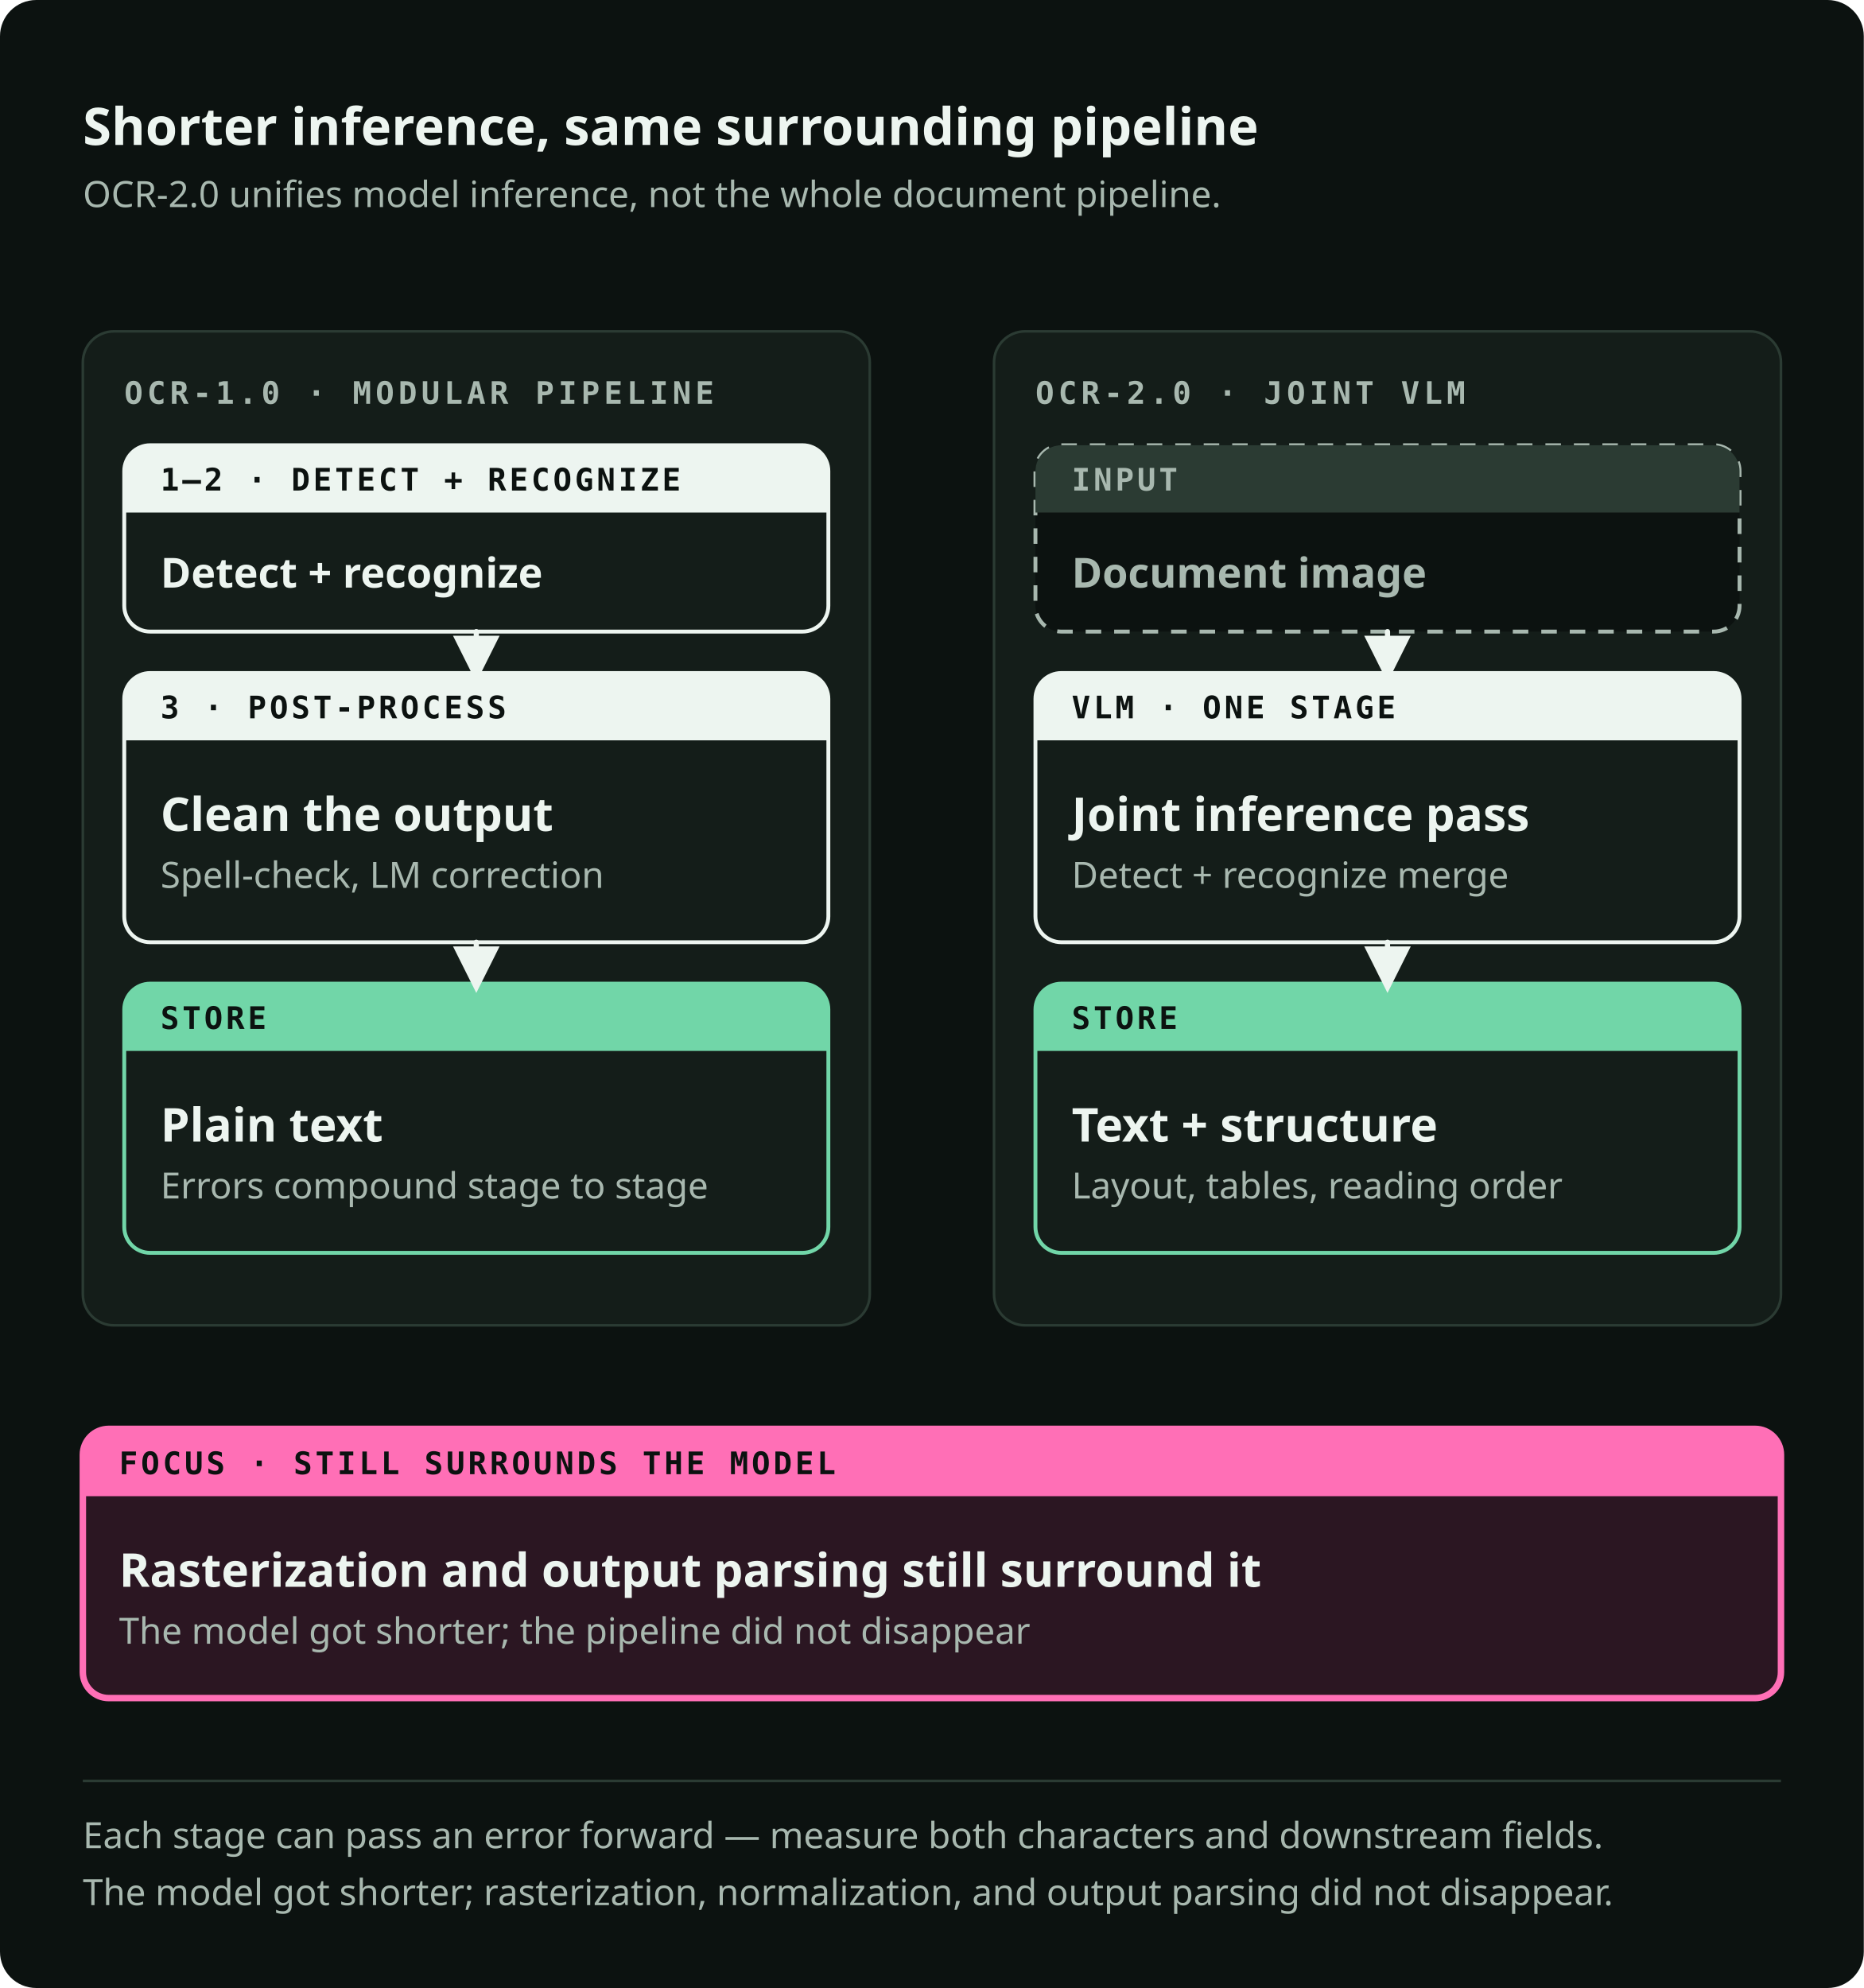
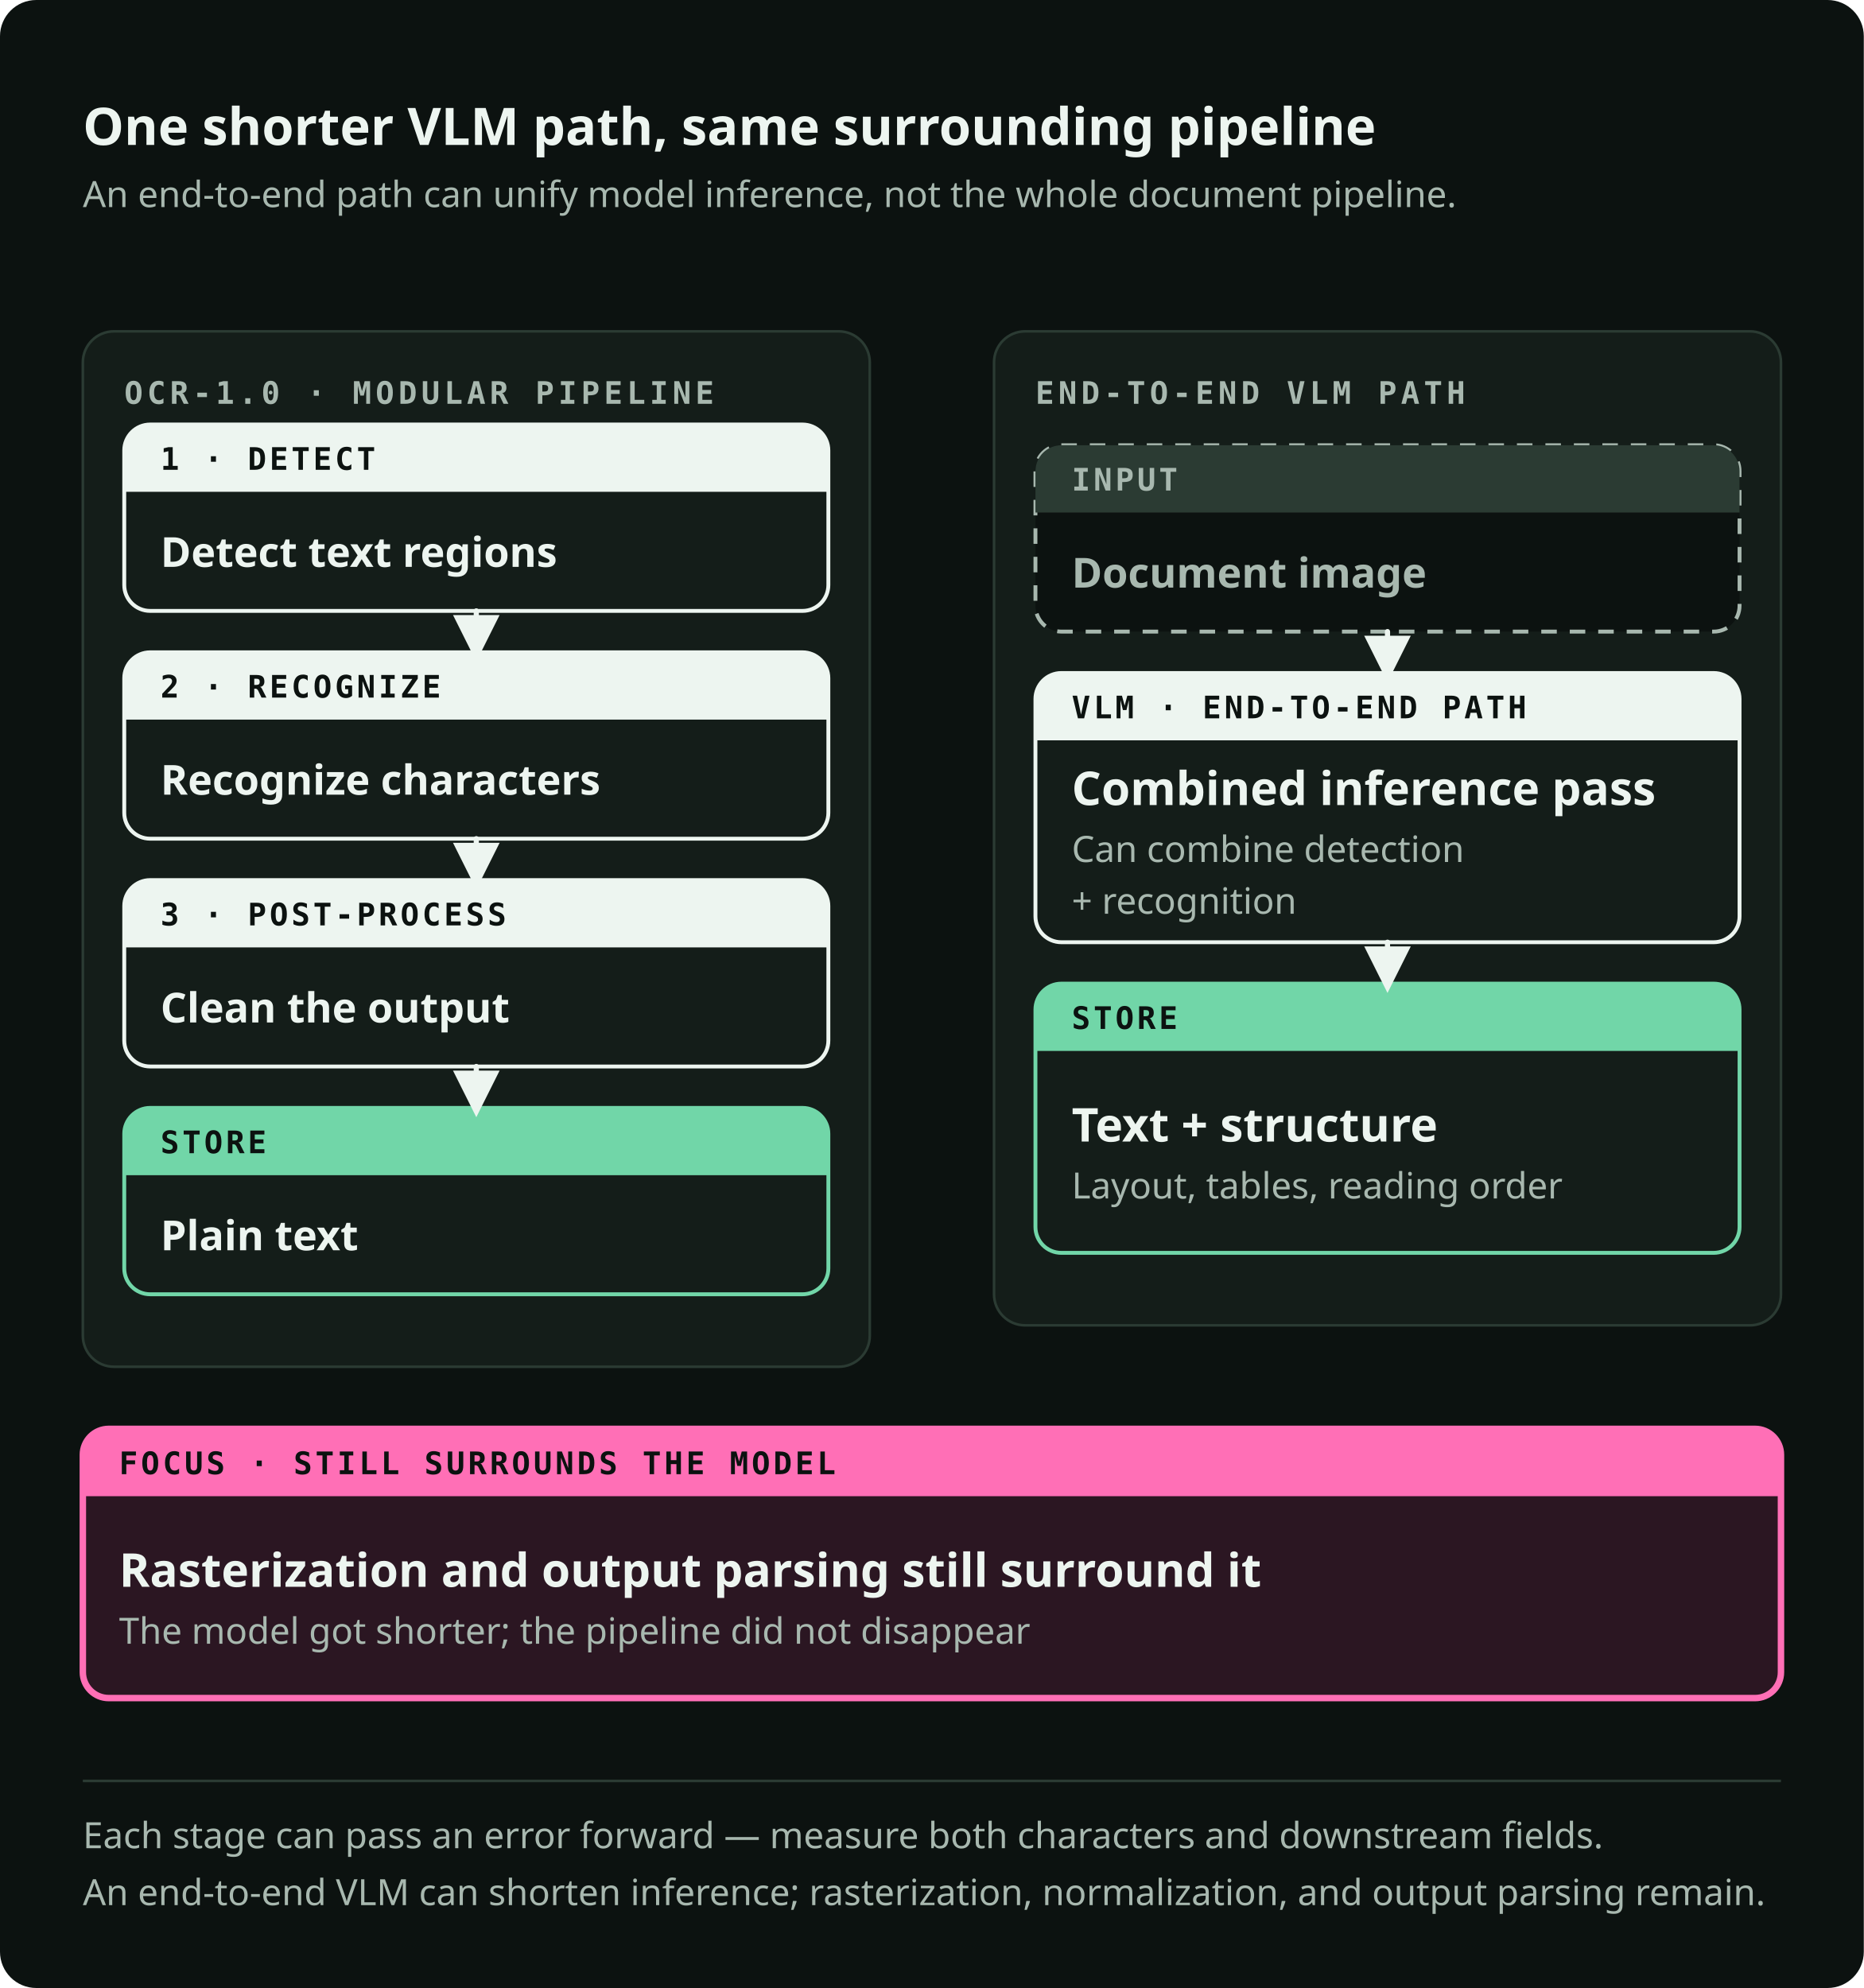
<svg xmlns="http://www.w3.org/2000/svg" viewBox="0 0 720 768" role="img" preserveAspectRatio="xMidYMid meet" data-visual-system="byte-diagram-v2" data-direction="B" data-theme="dark" aria-labelledby="ocrpipe-title ocrpipe-desc" shape-rendering="geometricPrecision" text-rendering="geometricPrecision">
  <style data-visual-system="byte-diagram-v2">* { animation: none !important; }</style>
  <defs>
    <marker id="ocrpipe-arrow-flow" viewBox="0 0 10 10" refX="8" refY="5" markerWidth="9" markerHeight="9" orient="auto-start-reverse">
      <path d="M0 0 10 5 0 10Z" fill="#EDF5F0" />
    </marker>
    <marker id="ocrpipe-arrow-fail" viewBox="0 0 10 10" refX="8" refY="5" markerWidth="9" markerHeight="9" orient="auto-start-reverse">
      <path d="M0 0 10 5 0 10Z" fill="#FF6FB6" />
    </marker>
  </defs>
  <rect width="720" height="768" rx="14" fill="#0C1210" />
-   <text x="32" y="56" font-family="Space Grotesk, IBM Plex Sans, ui-sans-serif, system-ui, sans-serif" font-size="20" font-weight="700" fill="#EDF5F0">Shorter inference, same surrounding pipeline</text>
-   <text x="32" y="80" font-family="IBM Plex Sans, ui-sans-serif, system-ui, sans-serif" font-size="14" font-weight="400" fill="#A8B8AF">OCR-2.0 unifies model inference, not the whole document pipeline.</text>
-   <rect x="32" y="128" width="304" height="384" rx="12" fill="#141D19" stroke="#2B3B33" stroke-width="1" />
+   <text x="32" y="56" font-family="Space Grotesk, IBM Plex Sans, ui-sans-serif, system-ui, sans-serif" font-size="20" font-weight="700" fill="#EDF5F0">One shorter VLM path, same surrounding pipeline</text>
+   <text x="32" y="80" font-family="IBM Plex Sans, ui-sans-serif, system-ui, sans-serif" font-size="14" font-weight="400" fill="#A8B8AF">An end-to-end path can unify model inference, not the whole document pipeline.</text>
+   <rect x="32" y="128" width="304" height="400" rx="12" fill="#141D19" stroke="#2B3B33" stroke-width="1" />
  <text x="48" y="156" font-family="IBM Plex Mono, ui-monospace, SFMono-Regular, Menlo, monospace" font-size="12" font-weight="600" fill="#A8B8AF" letter-spacing="1.6">OCR-1.0 · MODULAR PIPELINE</text>
  <rect x="384" y="128" width="304" height="384" rx="12" fill="#141D19" stroke="#2B3B33" stroke-width="1" />
-   <text x="400" y="156" font-family="IBM Plex Mono, ui-monospace, SFMono-Regular, Menlo, monospace" font-size="12" font-weight="600" fill="#A8B8AF" letter-spacing="1.6">OCR-2.0 · JOINT VLM</text>
-   <path d="M58 172h252a10 10 0 0 1 10 10v52a10 10 0 0 1 -10 10h-252a10 10 0 0 1 -10 -10v-52a10 10 0 0 1 10 -10Z" fill="#141D19" stroke="#EDF5F0" stroke-width="1.5" />
-   <path d="M58 172h252a10 10 0 0 1 10 10v16a0 0 0 0 1 -0 0h-272a0 0 0 0 1 -0 -0v-16a10 10 0 0 1 10 -10Z" fill="#EDF5F0" />
-   <text x="62" y="189.5" font-family="IBM Plex Mono, ui-monospace, SFMono-Regular, Menlo, monospace" font-size="12" font-weight="600" fill="#0C1210" letter-spacing="1.2">1–2 · DETECT + RECOGNIZE</text>
-   <text x="62" y="227" font-family="Space Grotesk, IBM Plex Sans, ui-sans-serif, system-ui, sans-serif" font-size="16" font-weight="600" fill="#EDF5F0">Detect + recognize</text>
-   <path d="M58 260h252a10 10 0 0 1 10 10v84a10 10 0 0 1 -10 10h-252a10 10 0 0 1 -10 -10v-84a10 10 0 0 1 10 -10Z" fill="#141D19" stroke="#EDF5F0" stroke-width="1.5" />
-   <path d="M58 260h252a10 10 0 0 1 10 10v16a0 0 0 0 1 -0 0h-272a0 0 0 0 1 -0 -0v-16a10 10 0 0 1 10 -10Z" fill="#EDF5F0" />
-   <text x="62" y="277.5" font-family="IBM Plex Mono, ui-monospace, SFMono-Regular, Menlo, monospace" font-size="12" font-weight="600" fill="#0C1210" letter-spacing="1.2">3 · POST-PROCESS</text>
-   <text x="62" y="321" font-family="Space Grotesk, IBM Plex Sans, ui-sans-serif, system-ui, sans-serif" font-size="18" font-weight="600" fill="#EDF5F0">Clean the output</text>
-   <text x="62" y="343" font-family="IBM Plex Sans, ui-sans-serif, system-ui, sans-serif" font-size="14" font-weight="400" fill="#A8B8AF">Spell-check, LM correction</text>
-   <path d="M58 380h252a10 10 0 0 1 10 10v84a10 10 0 0 1 -10 10h-252a10 10 0 0 1 -10 -10v-84a10 10 0 0 1 10 -10Z" fill="#141D19" stroke="#71D6A8" stroke-width="1.5" />
-   <path d="M58 380h252a10 10 0 0 1 10 10v16a0 0 0 0 1 -0 0h-272a0 0 0 0 1 -0 -0v-16a10 10 0 0 1 10 -10Z" fill="#71D6A8" />
-   <text x="62" y="397.5" font-family="IBM Plex Mono, ui-monospace, SFMono-Regular, Menlo, monospace" font-size="12" font-weight="600" fill="#0C1210" letter-spacing="1.2">STORE</text>
-   <text x="62" y="441" font-family="Space Grotesk, IBM Plex Sans, ui-sans-serif, system-ui, sans-serif" font-size="18" font-weight="600" fill="#EDF5F0">Plain text</text>
-   <text x="62" y="463" font-family="IBM Plex Sans, ui-sans-serif, system-ui, sans-serif" font-size="14" font-weight="400" fill="#A8B8AF">Errors compound stage to stage</text>
-   <path d="M184 244v16" fill="none" stroke="#EDF5F0" stroke-width="2" stroke-linecap="round" stroke-linejoin="round" marker-end="url(#ocrpipe-arrow-flow)" />
-   <path d="M184 364v16" fill="none" stroke="#EDF5F0" stroke-width="2" stroke-linecap="round" stroke-linejoin="round" marker-end="url(#ocrpipe-arrow-flow)" />
+   <text x="400" y="156" font-family="IBM Plex Mono, ui-monospace, SFMono-Regular, Menlo, monospace" font-size="12" font-weight="600" fill="#A8B8AF" letter-spacing="1.6">END-TO-END VLM PATH</text>
+   <path d="M58 164h252a10 10 0 0 1 10 10v52a10 10 0 0 1 -10 10h-252a10 10 0 0 1 -10 -10v-52a10 10 0 0 1 10 -10Z" fill="#141D19" stroke="#EDF5F0" stroke-width="1.5" />
+   <path d="M58 164h252a10 10 0 0 1 10 10v16a0 0 0 0 1 -0 0h-272a0 0 0 0 1 -0 -0v-16a10 10 0 0 1 10 -10Z" fill="#EDF5F0" />
+   <text x="62" y="181.5" font-family="IBM Plex Mono, ui-monospace, SFMono-Regular, Menlo, monospace" font-size="12" font-weight="600" fill="#0C1210" letter-spacing="1.2">1 · DETECT</text>
+   <text x="62" y="219" font-family="Space Grotesk, IBM Plex Sans, ui-sans-serif, system-ui, sans-serif" font-size="16" font-weight="600" fill="#EDF5F0">Detect text regions</text>
+   <path d="M58 252h252a10 10 0 0 1 10 10v52a10 10 0 0 1 -10 10h-252a10 10 0 0 1 -10 -10v-52a10 10 0 0 1 10 -10Z" fill="#141D19" stroke="#EDF5F0" stroke-width="1.5" />
+   <path d="M58 252h252a10 10 0 0 1 10 10v16a0 0 0 0 1 -0 0h-272a0 0 0 0 1 -0 -0v-16a10 10 0 0 1 10 -10Z" fill="#EDF5F0" />
+   <text x="62" y="269.5" font-family="IBM Plex Mono, ui-monospace, SFMono-Regular, Menlo, monospace" font-size="12" font-weight="600" fill="#0C1210" letter-spacing="1.2">2 · RECOGNIZE</text>
+   <text x="62" y="307" font-family="Space Grotesk, IBM Plex Sans, ui-sans-serif, system-ui, sans-serif" font-size="16" font-weight="600" fill="#EDF5F0">Recognize characters</text>
+   <path d="M58 340h252a10 10 0 0 1 10 10v52a10 10 0 0 1 -10 10h-252a10 10 0 0 1 -10 -10v-52a10 10 0 0 1 10 -10Z" fill="#141D19" stroke="#EDF5F0" stroke-width="1.5" />
+   <path d="M58 340h252a10 10 0 0 1 10 10v16a0 0 0 0 1 -0 0h-272a0 0 0 0 1 -0 -0v-16a10 10 0 0 1 10 -10Z" fill="#EDF5F0" />
+   <text x="62" y="357.5" font-family="IBM Plex Mono, ui-monospace, SFMono-Regular, Menlo, monospace" font-size="12" font-weight="600" fill="#0C1210" letter-spacing="1.2">3 · POST-PROCESS</text>
+   <text x="62" y="395" font-family="Space Grotesk, IBM Plex Sans, ui-sans-serif, system-ui, sans-serif" font-size="16" font-weight="600" fill="#EDF5F0">Clean the output</text>
+   <path d="M58 428h252a10 10 0 0 1 10 10v52a10 10 0 0 1 -10 10h-252a10 10 0 0 1 -10 -10v-52a10 10 0 0 1 10 -10Z" fill="#141D19" stroke="#71D6A8" stroke-width="1.5" />
+   <path d="M58 428h252a10 10 0 0 1 10 10v16a0 0 0 0 1 -0 0h-272a0 0 0 0 1 -0 -0v-16a10 10 0 0 1 10 -10Z" fill="#71D6A8" />
+   <text x="62" y="445.5" font-family="IBM Plex Mono, ui-monospace, SFMono-Regular, Menlo, monospace" font-size="12" font-weight="600" fill="#0C1210" letter-spacing="1.2">STORE</text>
+   <text x="62" y="483" font-family="Space Grotesk, IBM Plex Sans, ui-sans-serif, system-ui, sans-serif" font-size="16" font-weight="600" fill="#EDF5F0">Plain text</text>
+   <path d="M184 236v16" fill="none" stroke="#EDF5F0" stroke-width="2" stroke-linecap="round" stroke-linejoin="round" marker-end="url(#ocrpipe-arrow-flow)" />
+   <path d="M184 324v16" fill="none" stroke="#EDF5F0" stroke-width="2" stroke-linecap="round" stroke-linejoin="round" marker-end="url(#ocrpipe-arrow-flow)" />
+   <path d="M184 412v16" fill="none" stroke="#EDF5F0" stroke-width="2" stroke-linecap="round" stroke-linejoin="round" marker-end="url(#ocrpipe-arrow-flow)" />
  <path d="M410 172h252a10 10 0 0 1 10 10v52a10 10 0 0 1 -10 10h-252a10 10 0 0 1 -10 -10v-52a10 10 0 0 1 10 -10Z" fill="#0C1210" stroke="#A8B8AF" stroke-width="1.5" stroke-dasharray="6 5" />
  <path d="M410 172h252a10 10 0 0 1 10 10v16a0 0 0 0 1 -0 0h-272a0 0 0 0 1 -0 -0v-16a10 10 0 0 1 10 -10Z" fill="#2B3B33" />
  <text x="414" y="189.5" font-family="IBM Plex Mono, ui-monospace, SFMono-Regular, Menlo, monospace" font-size="12" font-weight="600" fill="#A8B8AF" letter-spacing="1.2">INPUT</text>
  <text x="414" y="227" font-family="Space Grotesk, IBM Plex Sans, ui-sans-serif, system-ui, sans-serif" font-size="16" font-weight="600" fill="#A8B8AF">Document image</text>
  <path d="M410 260h252a10 10 0 0 1 10 10v84a10 10 0 0 1 -10 10h-252a10 10 0 0 1 -10 -10v-84a10 10 0 0 1 10 -10Z" fill="#141D19" stroke="#EDF5F0" stroke-width="1.5" />
  <path d="M410 260h252a10 10 0 0 1 10 10v16a0 0 0 0 1 -0 0h-272a0 0 0 0 1 -0 -0v-16a10 10 0 0 1 10 -10Z" fill="#EDF5F0" />
-   <text x="414" y="277.5" font-family="IBM Plex Mono, ui-monospace, SFMono-Regular, Menlo, monospace" font-size="12" font-weight="600" fill="#0C1210" letter-spacing="1.2">VLM · ONE STAGE</text>
-   <text x="414" y="321" font-family="Space Grotesk, IBM Plex Sans, ui-sans-serif, system-ui, sans-serif" font-size="18" font-weight="600" fill="#EDF5F0">Joint inference pass</text>
-   <text x="414" y="343" font-family="IBM Plex Sans, ui-sans-serif, system-ui, sans-serif" font-size="14" font-weight="400" fill="#A8B8AF">Detect + recognize merge</text>
+   <text x="414" y="277.5" font-family="IBM Plex Mono, ui-monospace, SFMono-Regular, Menlo, monospace" font-size="12" font-weight="600" fill="#0C1210" letter-spacing="1.2">VLM · END-TO-END PATH</text>
+   <text x="414" y="311" font-family="Space Grotesk, IBM Plex Sans, ui-sans-serif, system-ui, sans-serif" font-size="18" font-weight="600" fill="#EDF5F0">Combined inference pass</text>
+   <text x="414" y="333" font-family="IBM Plex Sans, ui-sans-serif, system-ui, sans-serif" font-size="14" font-weight="400" fill="#A8B8AF">Can combine detection</text>
+   <text x="414" y="353" font-family="IBM Plex Sans, ui-sans-serif, system-ui, sans-serif" font-size="14" font-weight="400" fill="#A8B8AF">+ recognition</text>
  <path d="M410 380h252a10 10 0 0 1 10 10v84a10 10 0 0 1 -10 10h-252a10 10 0 0 1 -10 -10v-84a10 10 0 0 1 10 -10Z" fill="#141D19" stroke="#71D6A8" stroke-width="1.5" />
  <path d="M410 380h252a10 10 0 0 1 10 10v16a0 0 0 0 1 -0 0h-272a0 0 0 0 1 -0 -0v-16a10 10 0 0 1 10 -10Z" fill="#71D6A8" />
  <text x="414" y="397.5" font-family="IBM Plex Mono, ui-monospace, SFMono-Regular, Menlo, monospace" font-size="12" font-weight="600" fill="#0C1210" letter-spacing="1.2">STORE</text>
  <text x="414" y="441" font-family="Space Grotesk, IBM Plex Sans, ui-sans-serif, system-ui, sans-serif" font-size="18" font-weight="600" fill="#EDF5F0">Text + structure</text>
  <text x="414" y="463" font-family="IBM Plex Sans, ui-sans-serif, system-ui, sans-serif" font-size="14" font-weight="400" fill="#A8B8AF">Layout, tables, reading order</text>
  <path d="M536 244v16" fill="none" stroke="#EDF5F0" stroke-width="2" stroke-linecap="round" stroke-linejoin="round" marker-end="url(#ocrpipe-arrow-flow)" />
  <path d="M536 364v16" fill="none" stroke="#EDF5F0" stroke-width="2" stroke-linecap="round" stroke-linejoin="round" marker-end="url(#ocrpipe-arrow-flow)" />
  <path d="M42 552h636a10 10 0 0 1 10 10v84a10 10 0 0 1 -10 10h-636a10 10 0 0 1 -10 -10v-84a10 10 0 0 1 10 -10Z" fill="#2B1622" stroke="#FF6FB6" stroke-width="2.5" />
  <path d="M42 552h636a10 10 0 0 1 10 10v16a0 0 0 0 1 -0 0h-656a0 0 0 0 1 -0 -0v-16a10 10 0 0 1 10 -10Z" fill="#FF6FB6" />
  <text x="46" y="569.5" font-family="IBM Plex Mono, ui-monospace, SFMono-Regular, Menlo, monospace" font-size="12" font-weight="600" fill="#0C1210" letter-spacing="1.2">FOCUS · STILL SURROUNDS THE MODEL</text>
  <text x="46" y="613" font-family="Space Grotesk, IBM Plex Sans, ui-sans-serif, system-ui, sans-serif" font-size="18" font-weight="600" fill="#EDF5F0">Rasterization and output parsing still surround it</text>
  <text x="46" y="635" font-family="IBM Plex Sans, ui-sans-serif, system-ui, sans-serif" font-size="14" font-weight="400" fill="#A8B8AF">The model got shorter; the pipeline did not disappear</text>
  <path d="M32 688h656" stroke="#2B3B33" stroke-width="1" />
  <text x="32" y="714" font-family="IBM Plex Sans, ui-sans-serif, system-ui, sans-serif" font-size="14" font-weight="400" fill="#A8B8AF">Each stage can pass an error forward — measure both characters and downstream fields.</text>
-   <text x="32" y="736" font-family="IBM Plex Sans, ui-sans-serif, system-ui, sans-serif" font-size="14" font-weight="400" fill="#A8B8AF">The model got shorter; rasterization, normalization, and output parsing did not disappear.</text>
+   <text x="32" y="736" font-family="IBM Plex Sans, ui-sans-serif, system-ui, sans-serif" font-size="14" font-weight="400" fill="#A8B8AF">An end-to-end VLM can shorten inference; rasterization, normalization, and output parsing remain.</text>
</svg>
